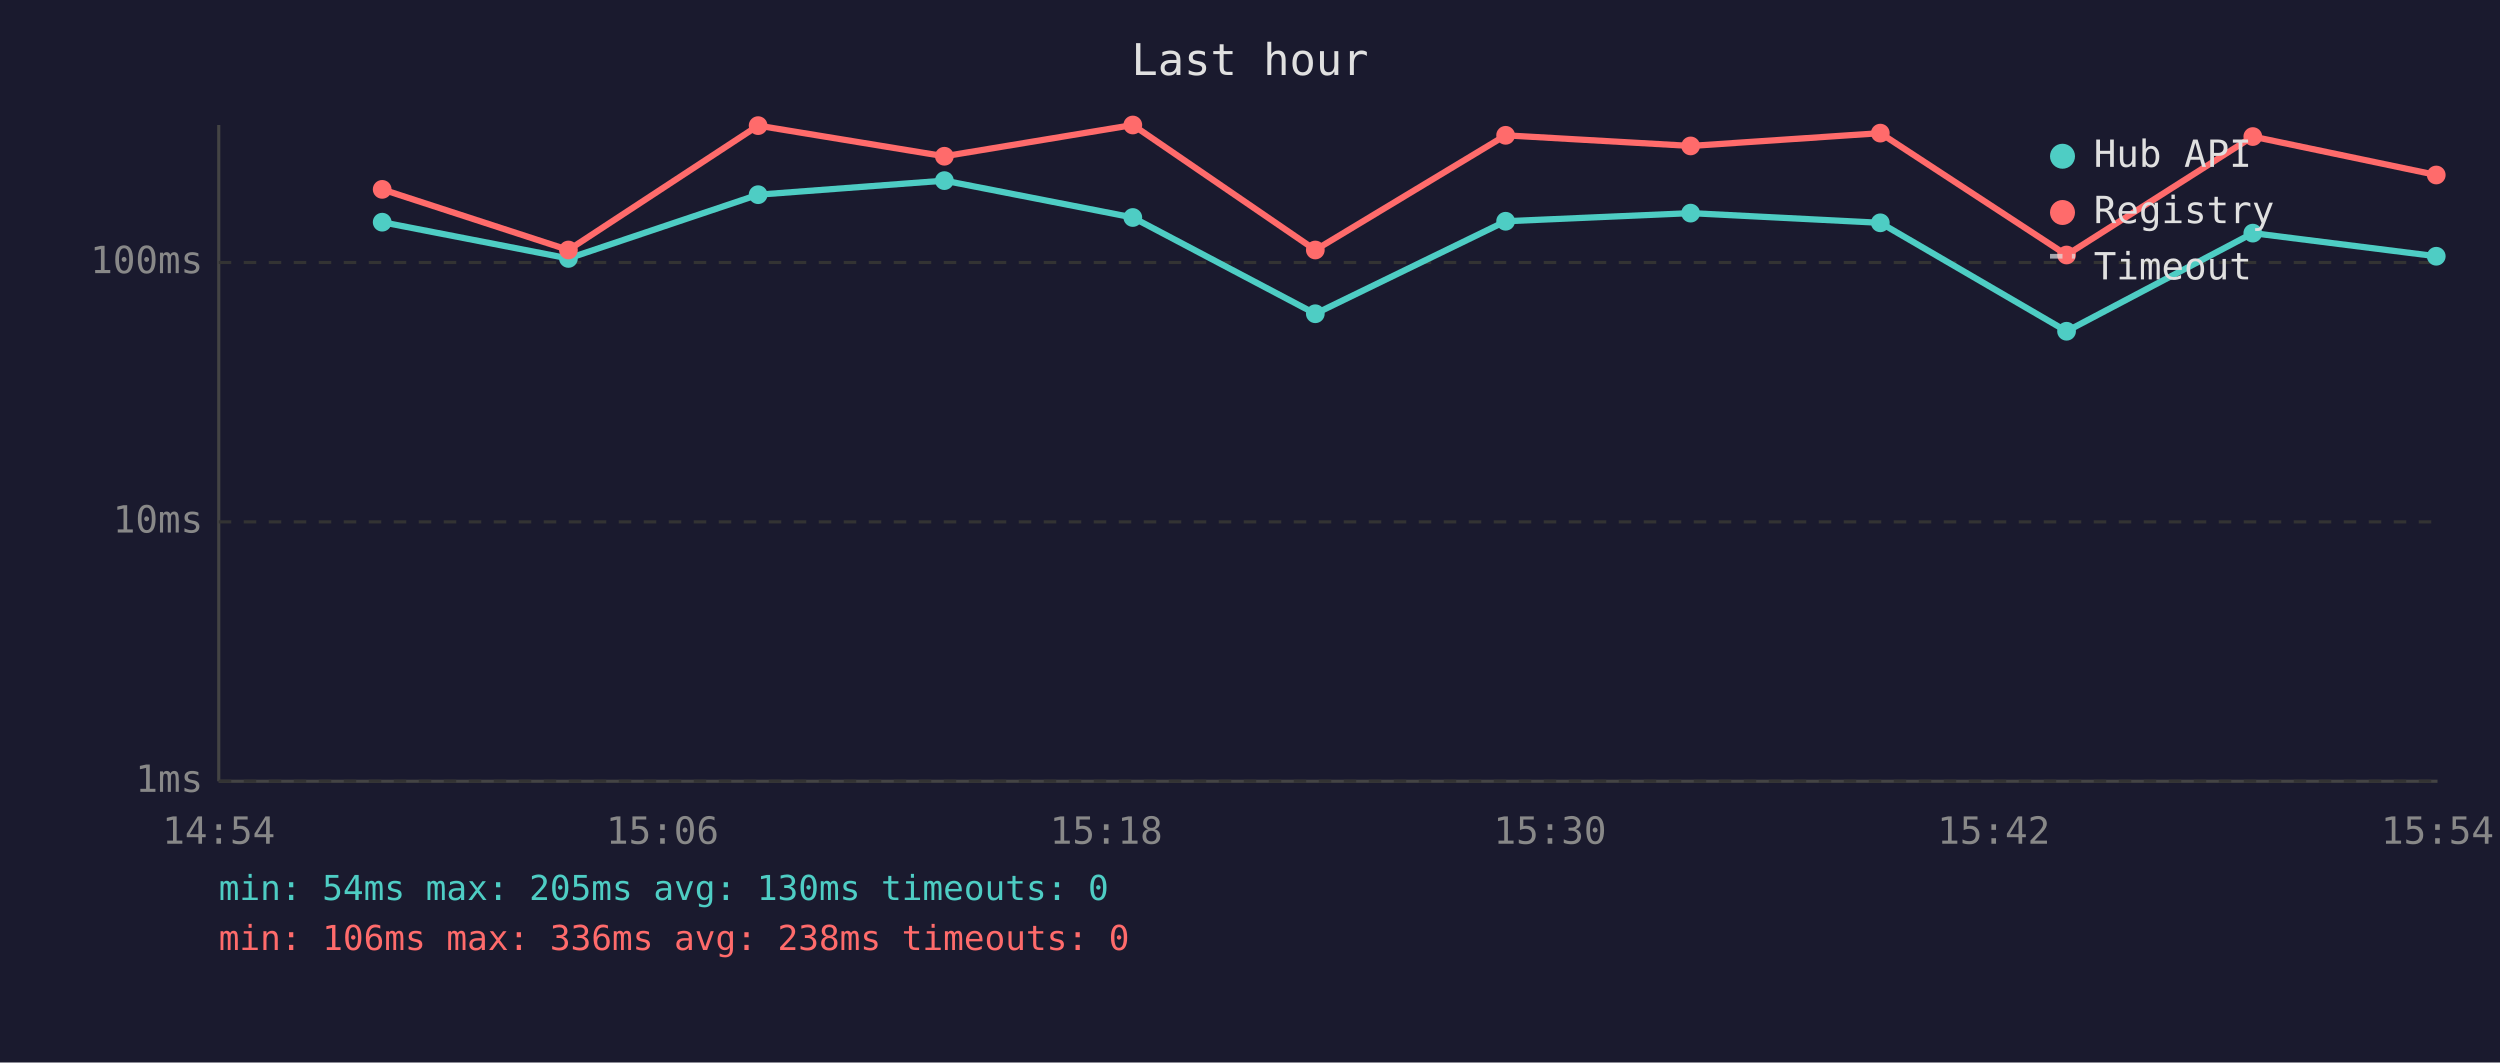
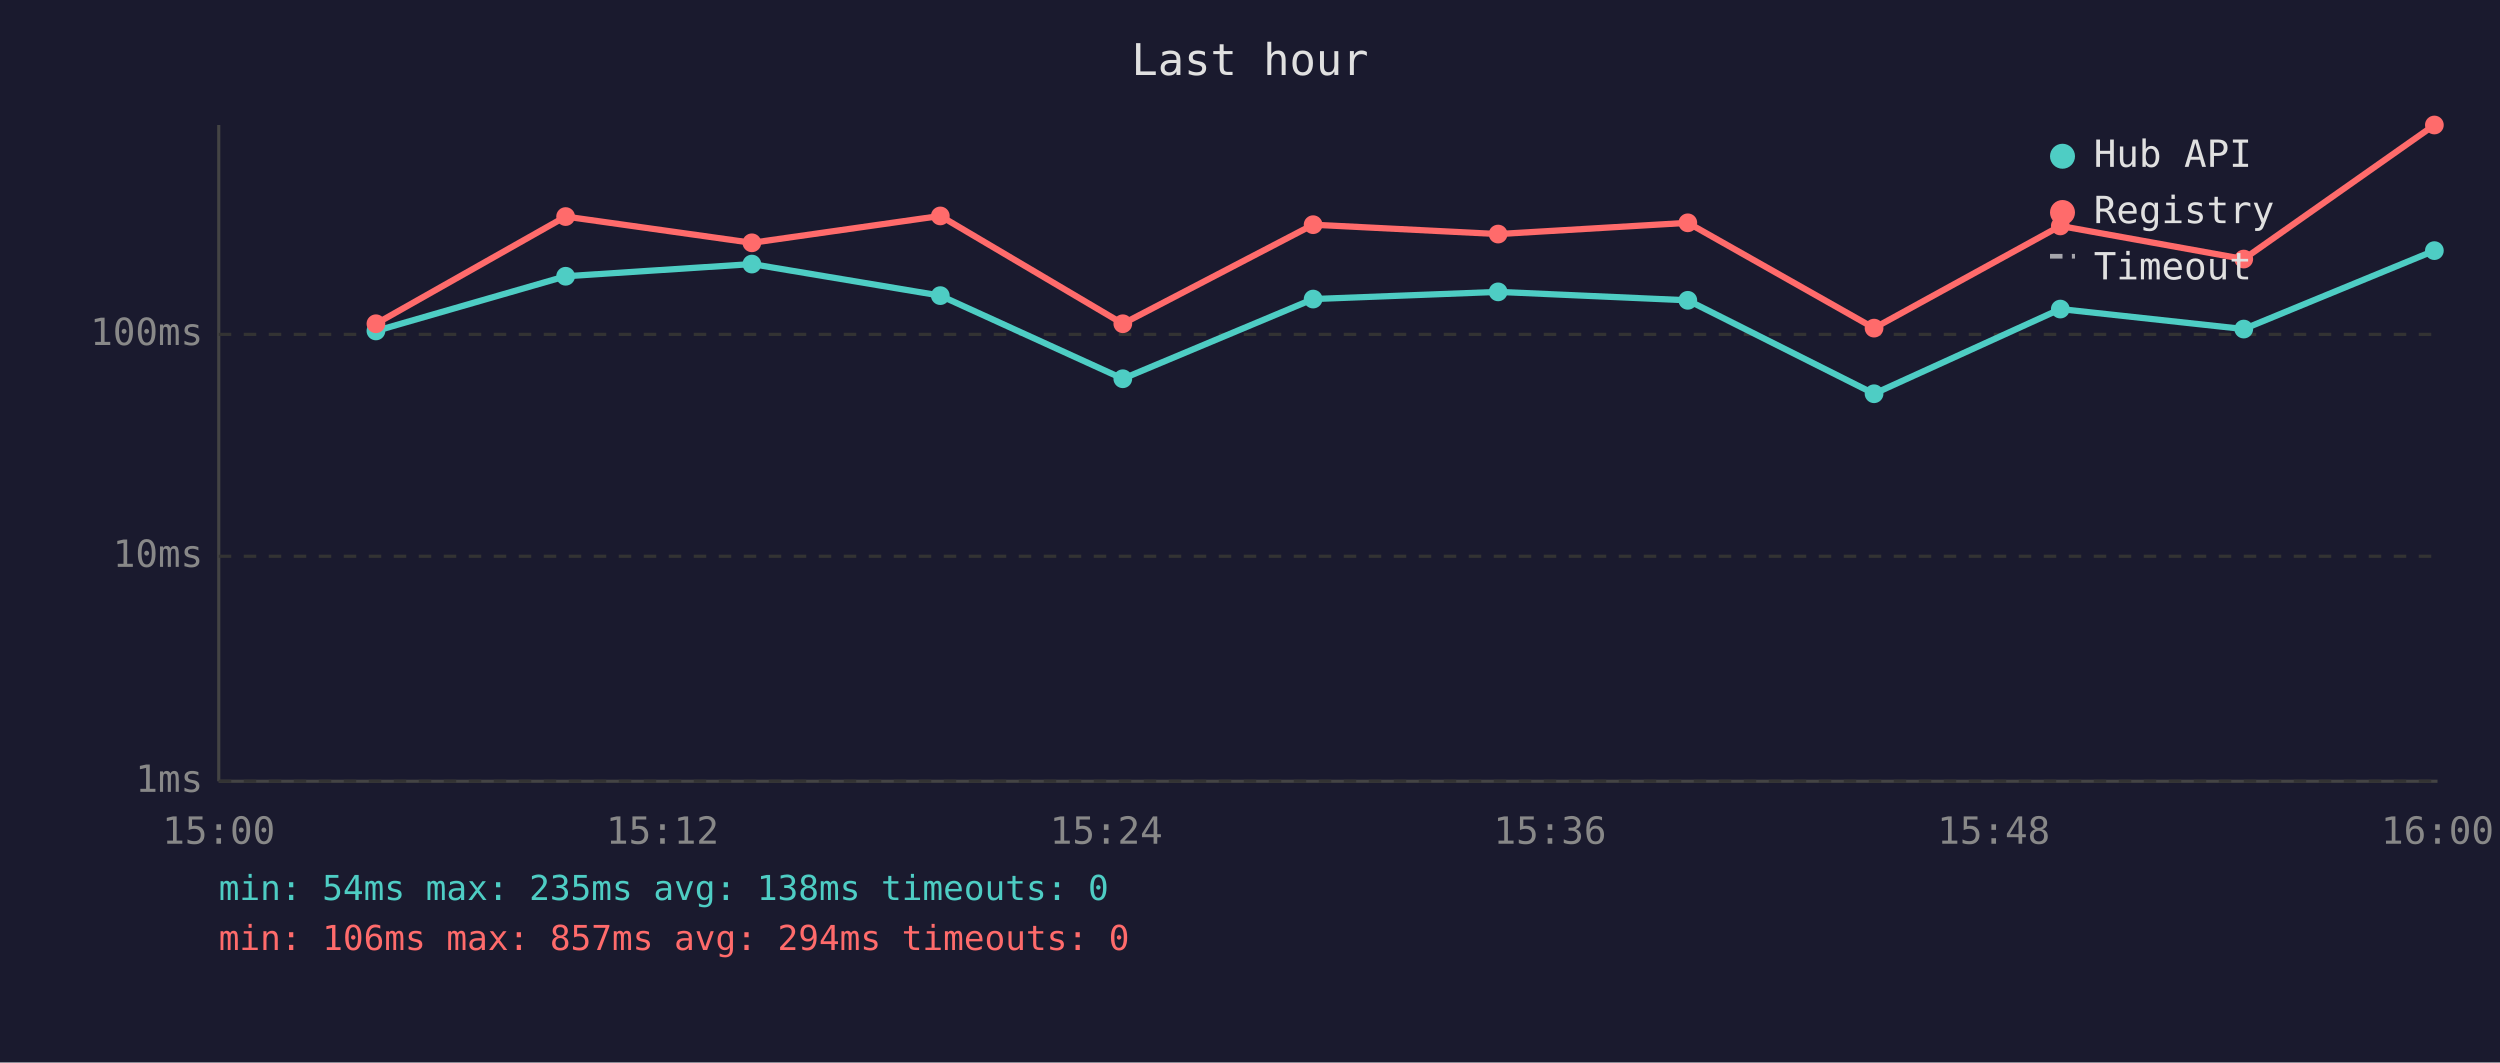
<svg xmlns="http://www.w3.org/2000/svg" viewBox="0 0 800 340" font-family="monospace" font-size="12">
  <rect width="800" height="340" fill="#1a1a2e" />
  <text x="400" y="24" fill="#e0e0e0" font-size="14" text-anchor="middle">Last hour</text>
  <line x1="70" y1="40" x2="70" y2="250" stroke="#444" stroke-width="1" />
  <line x1="70" y1="250" x2="780" y2="250" stroke="#444" stroke-width="1" />
  <line x1="70" y1="250" x2="780" y2="250" stroke="#333" stroke-width="1" stroke-dasharray="4" />
  <text x="65" y="250" fill="#888" text-anchor="end" dominant-baseline="middle">1ms</text>
-   <line x1="70" y1="167" x2="780" y2="167" stroke="#333" stroke-width="1" stroke-dasharray="4" />
-   <text x="65" y="167" fill="#888" text-anchor="end" dominant-baseline="middle">10ms</text>
-   <line x1="70" y1="84" x2="780" y2="84" stroke="#333" stroke-width="1" stroke-dasharray="4" />
-   <text x="65" y="84" fill="#888" text-anchor="end" dominant-baseline="middle">100ms</text>
-   <text x="70" y="270" fill="#888" text-anchor="middle">14:54</text>
-   <text x="212" y="270" fill="#888" text-anchor="middle">15:06</text>
-   <text x="354" y="270" fill="#888" text-anchor="middle">15:18</text>
-   <text x="496" y="270" fill="#888" text-anchor="middle">15:30</text>
-   <text x="638" y="270" fill="#888" text-anchor="middle">15:42</text>
-   <text x="780" y="270" fill="#888" text-anchor="middle">15:54</text>
-   <polyline points="122.3,71.1 181.9,82.7 242.6,62.3 302.2,57.8 362.5,69.6 420.9,100.4 481.8,70.8 541.0,68.2 601.7,71.3 661.3,106.0 720.9,74.6 779.6,82.0" fill="none" stroke="#4ecdc4" stroke-width="2" opacity="1" />
-   <circle cx="122.3" cy="71.1" r="3" fill="#4ecdc4" />
-   <circle cx="181.9" cy="82.7" r="3" fill="#4ecdc4" />
-   <circle cx="242.6" cy="62.3" r="3" fill="#4ecdc4" />
-   <circle cx="302.2" cy="57.8" r="3" fill="#4ecdc4" />
-   <circle cx="362.5" cy="69.6" r="3" fill="#4ecdc4" />
-   <circle cx="420.9" cy="100.4" r="3" fill="#4ecdc4" />
-   <circle cx="481.8" cy="70.8" r="3" fill="#4ecdc4" />
-   <circle cx="541.0" cy="68.2" r="3" fill="#4ecdc4" />
-   <circle cx="601.7" cy="71.3" r="3" fill="#4ecdc4" />
-   <circle cx="661.3" cy="106.0" r="3" fill="#4ecdc4" />
-   <circle cx="720.9" cy="74.6" r="3" fill="#4ecdc4" />
-   <circle cx="779.6" cy="82.0" r="3" fill="#4ecdc4" />
-   <polyline points="122.3,60.6 181.9,80.0 242.6,40.2 302.2,50.0 362.5,40.0 420.9,80.0 481.8,43.3 541.0,46.7 601.7,42.6 661.3,81.6 720.9,43.7 779.6,56.0" fill="none" stroke="#ff6b6b" stroke-width="2" opacity="1" />
-   <circle cx="122.3" cy="60.6" r="3" fill="#ff6b6b" />
-   <circle cx="181.9" cy="80.0" r="3" fill="#ff6b6b" />
-   <circle cx="242.6" cy="40.2" r="3" fill="#ff6b6b" />
-   <circle cx="302.2" cy="50.0" r="3" fill="#ff6b6b" />
-   <circle cx="362.5" cy="40.0" r="3" fill="#ff6b6b" />
-   <circle cx="420.9" cy="80.0" r="3" fill="#ff6b6b" />
-   <circle cx="481.8" cy="43.3" r="3" fill="#ff6b6b" />
-   <circle cx="541.0" cy="46.7" r="3" fill="#ff6b6b" />
-   <circle cx="601.7" cy="42.6" r="3" fill="#ff6b6b" />
-   <circle cx="661.3" cy="81.6" r="3" fill="#ff6b6b" />
-   <circle cx="720.9" cy="43.7" r="3" fill="#ff6b6b" />
-   <circle cx="779.6" cy="56.0" r="3" fill="#ff6b6b" />
+   <line x1="70" y1="178" x2="780" y2="178" stroke="#333" stroke-width="1" stroke-dasharray="4" />
+   <text x="65" y="178" fill="#888" text-anchor="end" dominant-baseline="middle">10ms</text>
+   <line x1="70" y1="107" x2="780" y2="107" stroke="#333" stroke-width="1" stroke-dasharray="4" />
+   <text x="65" y="107" fill="#888" text-anchor="end" dominant-baseline="middle">100ms</text>
+   <text x="70" y="270" fill="#888" text-anchor="middle">15:00</text>
+   <text x="212" y="270" fill="#888" text-anchor="middle">15:12</text>
+   <text x="354" y="270" fill="#888" text-anchor="middle">15:24</text>
+   <text x="496" y="270" fill="#888" text-anchor="middle">15:36</text>
+   <text x="638" y="270" fill="#888" text-anchor="middle">15:48</text>
+   <text x="780" y="270" fill="#888" text-anchor="middle">16:00</text>
+   <polyline points="120.3,105.9 181.0,88.4 240.6,84.5 300.9,94.6 359.3,121.2 420.2,95.7 479.4,93.4 540.1,96.1 599.7,126.0 659.3,98.9 718.0,105.3 779.0,80.2" fill="none" stroke="#4ecdc4" stroke-width="2" opacity="1" />
+   <circle cx="120.3" cy="105.9" r="3" fill="#4ecdc4" />
+   <circle cx="181.0" cy="88.4" r="3" fill="#4ecdc4" />
+   <circle cx="240.6" cy="84.5" r="3" fill="#4ecdc4" />
+   <circle cx="300.9" cy="94.6" r="3" fill="#4ecdc4" />
+   <circle cx="359.3" cy="121.2" r="3" fill="#4ecdc4" />
+   <circle cx="420.2" cy="95.7" r="3" fill="#4ecdc4" />
+   <circle cx="479.4" cy="93.4" r="3" fill="#4ecdc4" />
+   <circle cx="540.1" cy="96.1" r="3" fill="#4ecdc4" />
+   <circle cx="599.7" cy="126.0" r="3" fill="#4ecdc4" />
+   <circle cx="659.3" cy="98.9" r="3" fill="#4ecdc4" />
+   <circle cx="718.0" cy="105.3" r="3" fill="#4ecdc4" />
+   <circle cx="779.0" cy="80.2" r="3" fill="#4ecdc4" />
+   <polyline points="120.3,103.6 181.0,69.3 240.6,77.7 300.9,69.1 359.3,103.6 420.2,71.9 479.4,74.9 540.1,71.3 599.7,105.0 659.3,72.3 718.0,82.9 779.0,40.0" fill="none" stroke="#ff6b6b" stroke-width="2" opacity="1" />
+   <circle cx="120.3" cy="103.6" r="3" fill="#ff6b6b" />
+   <circle cx="181.0" cy="69.3" r="3" fill="#ff6b6b" />
+   <circle cx="240.6" cy="77.7" r="3" fill="#ff6b6b" />
+   <circle cx="300.9" cy="69.1" r="3" fill="#ff6b6b" />
+   <circle cx="359.3" cy="103.6" r="3" fill="#ff6b6b" />
+   <circle cx="420.2" cy="71.9" r="3" fill="#ff6b6b" />
+   <circle cx="479.4" cy="74.9" r="3" fill="#ff6b6b" />
+   <circle cx="540.1" cy="71.3" r="3" fill="#ff6b6b" />
+   <circle cx="599.7" cy="105.0" r="3" fill="#ff6b6b" />
+   <circle cx="659.3" cy="72.3" r="3" fill="#ff6b6b" />
+   <circle cx="718.0" cy="82.9" r="3" fill="#ff6b6b" />
+   <circle cx="779.0" cy="40.0" r="3" fill="#ff6b6b" />
  <circle cx="660" cy="50" r="4" fill="#4ecdc4" />
  <text x="670" y="50" fill="#e0e0e0" dominant-baseline="middle">Hub API</text>
  <circle cx="660" cy="68" r="4" fill="#ff6b6b" />
  <text x="670" y="68" fill="#e0e0e0" dominant-baseline="middle">Registry</text>
  <line x1="656" y1="82" x2="664" y2="82" stroke="#e0e0e0" stroke-width="1.5" stroke-dasharray="4,3" opacity="0.7" />
  <text x="670" y="86" fill="#e0e0e0" dominant-baseline="middle">Timeout</text>
-   <text x="70" y="288" fill="#4ecdc4" font-size="11">min: 54ms  max: 205ms  avg: 130ms  timeouts: 0</text>
-   <text x="70" y="304" fill="#ff6b6b" font-size="11">min: 106ms  max: 336ms  avg: 238ms  timeouts: 0</text>
+   <text x="70" y="288" fill="#4ecdc4" font-size="11">min: 54ms  max: 235ms  avg: 138ms  timeouts: 0</text>
+   <text x="70" y="304" fill="#ff6b6b" font-size="11">min: 106ms  max: 857ms  avg: 294ms  timeouts: 0</text>
</svg>
